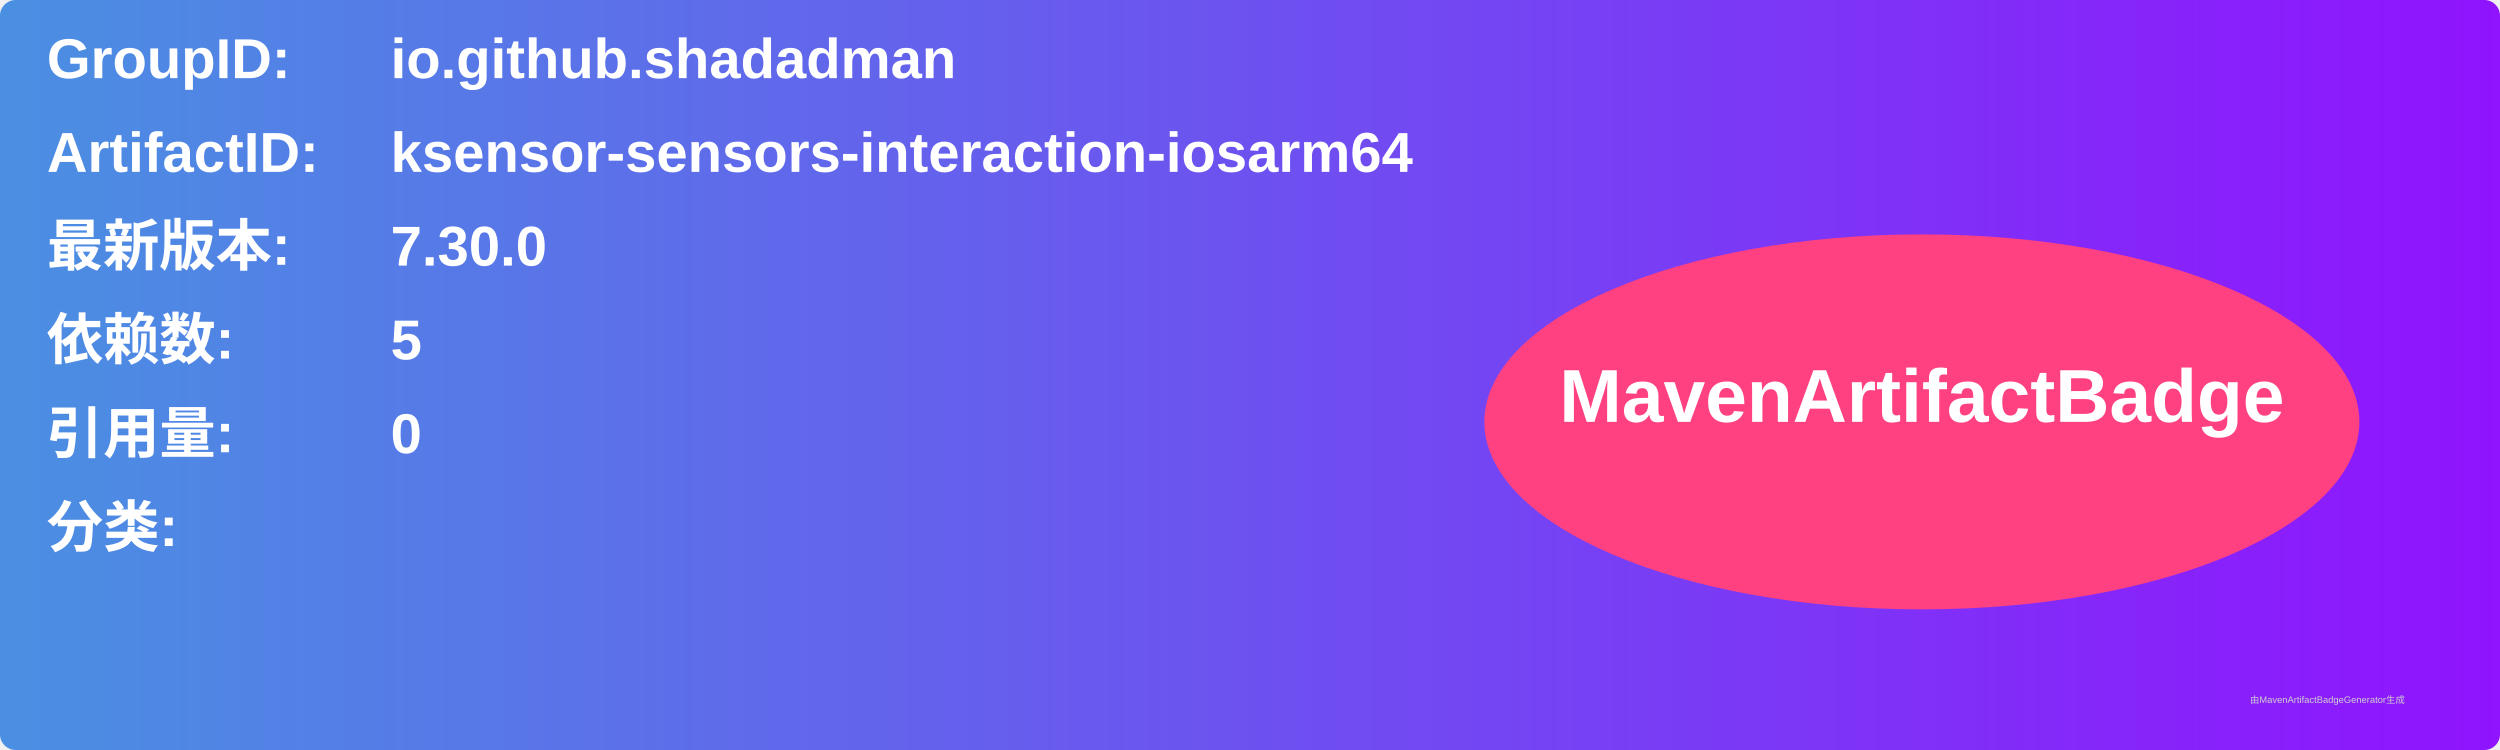
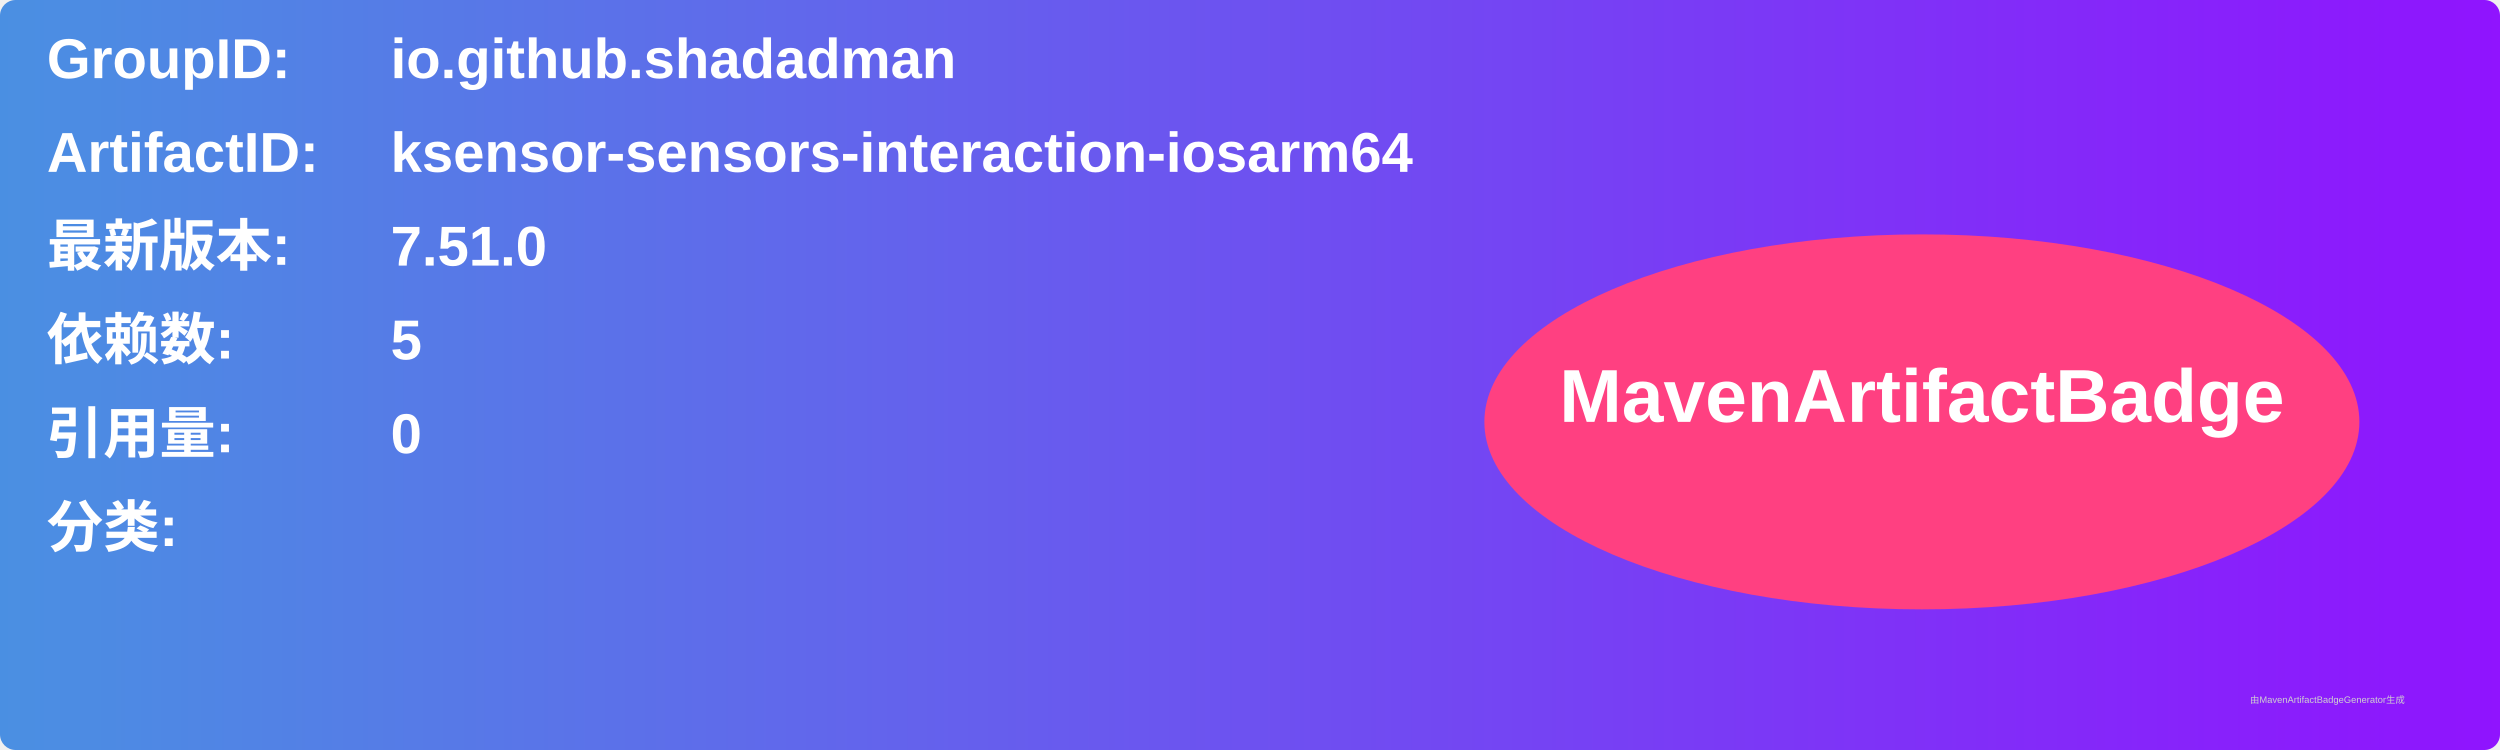
<svg xmlns="http://www.w3.org/2000/svg" width="800" height="240" viewBox="0 0 800 240">
  <linearGradient id="grad" x1="0%" y1="0%" x2="100%" y2="0%">
    <stop offset="0%" stop-color="#4a90e2" />
    <stop offset="100%" stop-color="#9013fe" />
  </linearGradient>
  <rect width="100%" height="100%" rx="5" ry="5" fill="url(#grad)" />
  <g transform="translate(15, 15)">
    <text x="0" y="10" font-family="Arial" font-size="18" fill="white" font-weight="bold" width="260">GroupID:</text>
    <text x="110" y="10" font-family="Arial" font-size="18" fill="white" font-weight="bold" width="460">io.github.shadadman</text>
    <text x="0" y="40" font-family="Arial" font-size="18" fill="white" font-weight="bold" width="260">ArtifactID:</text>
    <text x="110" y="40" font-family="Arial" font-size="18" fill="white" font-weight="bold" width="460">ksensor-sensors-interaction-iosarm64</text>
    <text x="0" y="70" font-family="Arial" font-size="18" fill="white" font-weight="bold">最新版本:</text>
    <text x="110" y="70" font-family="Arial" font-size="18" fill="white" font-weight="bold">
-       <tspan font-weight="bold">7.30.0</tspan>
+       <tspan font-weight="bold">7.51.0</tspan>
    </text>
    <text x="0" y="100" font-family="Arial" font-size="18" fill="white" font-weight="bold">依赖数: </text>
    <text x="110" y="100" font-family="Arial" font-size="18" fill="white">
      <tspan font-weight="bold">5</tspan>
    </text>
    <text x="0" y="130" font-family="Arial" font-size="18" fill="white" font-weight="bold">引用量: </text>
    <text x="110" y="130" font-family="Arial" font-size="18" fill="white">
      <tspan font-weight="bold">0</tspan>
    </text>
    <text x="0" y="160" font-family="Arial" font-size="18" fill="white" font-weight="bold">分类:</text>
    <text x="10" y="190" font-family="Arial" font-size="10" fill="white">
      <tspan font-weight="bold" />
    </text>
    <ellipse cx="600" cy="120" rx="140" ry="60" fill="#ff4081" />
    <text x="600" y="120" text-anchor="middle" font-family="Arial" font-size="24" fill="white" font-weight="bold">MavenArtifactBadge</text>
  </g>
  <text x="720" y="225" font-family="Arial" font-size="3" fill="#d0d0d0">由MavenArtifactBadgeGenerator生成</text>
</svg>
